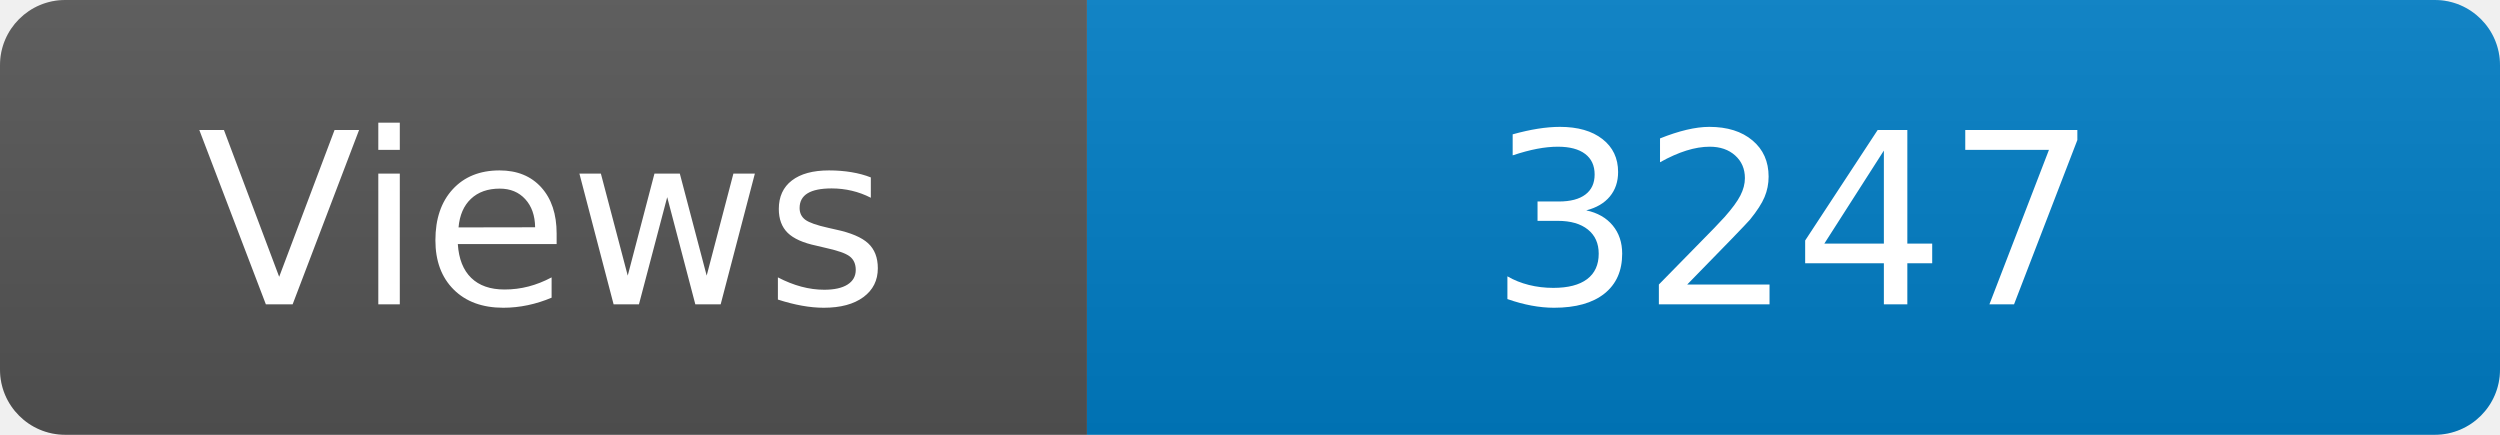
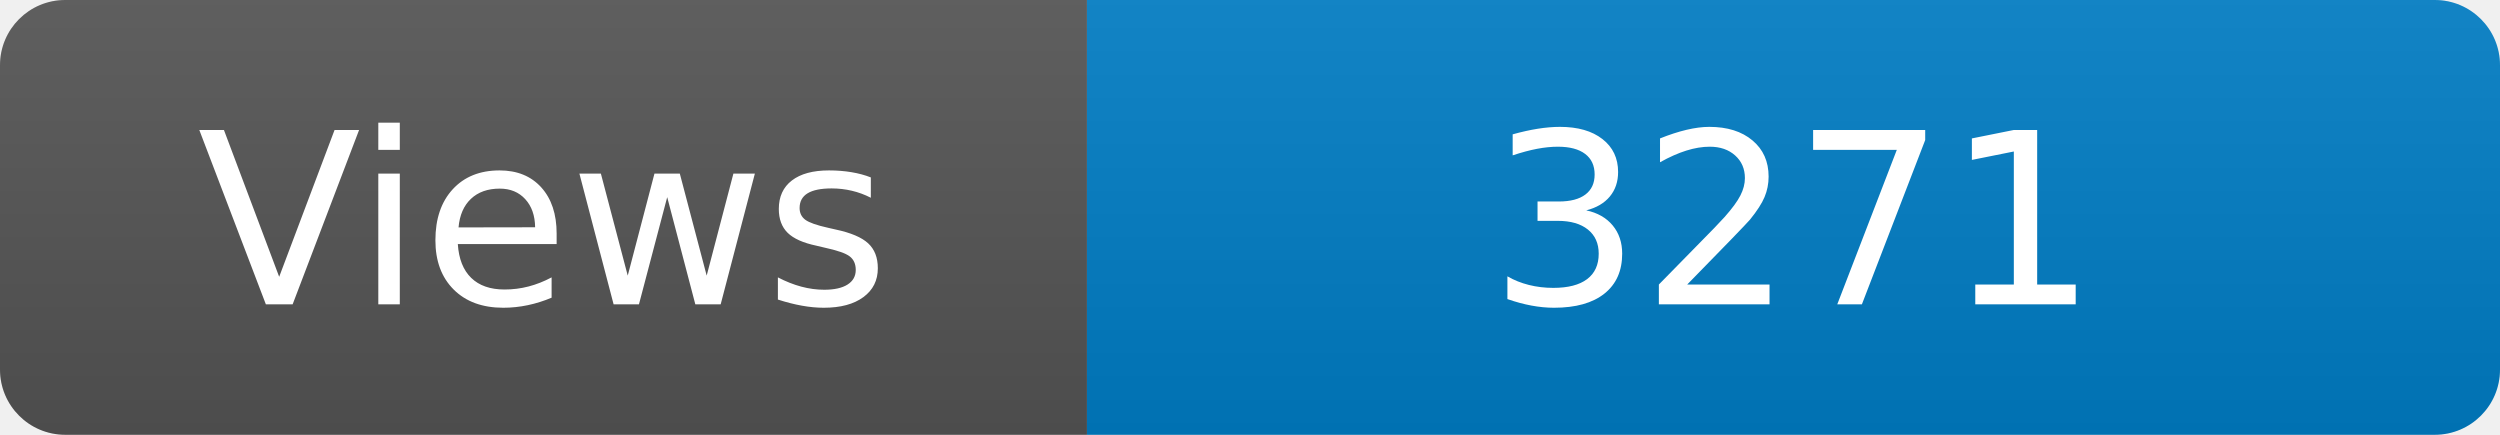
<svg xmlns="http://www.w3.org/2000/svg" width="115" height="20" role="img" aria-label="Maintained?: yes">
  <linearGradient id="s" x2="0" y2="100%">
    <stop offset="0" stop-color="#bbb" stop-opacity=".1" />
    <stop offset="1" stop-opacity=".1" />
  </linearGradient>
  <clipPath id="r">
    <rect width="115" height="20" rx="3" fill="#fff" />
  </clipPath>
  <g clip-path="url(#r)">
    <rect width="50" height="20" fill="#555" />
    <rect x="50" width="160" height="20" fill="#007ec6" />
    <rect width="115" height="20" fill="url(#s)" />
  </g>
  <g fill="#fff" text-anchor="middle" font-family="Verdana,Geneva,DejaVu Sans,sans-serif" font-size="110">
    <text x="250" y="140" transform="scale(.1)" fill="#fff">Views</text>
-     <text x="825" y="140" transform="scale(.1)" fill="#fff">3247</text>
+     <text x="825" y="140" transform="scale(.1)" fill="#fff">3271</text>
  </g>
</svg>
